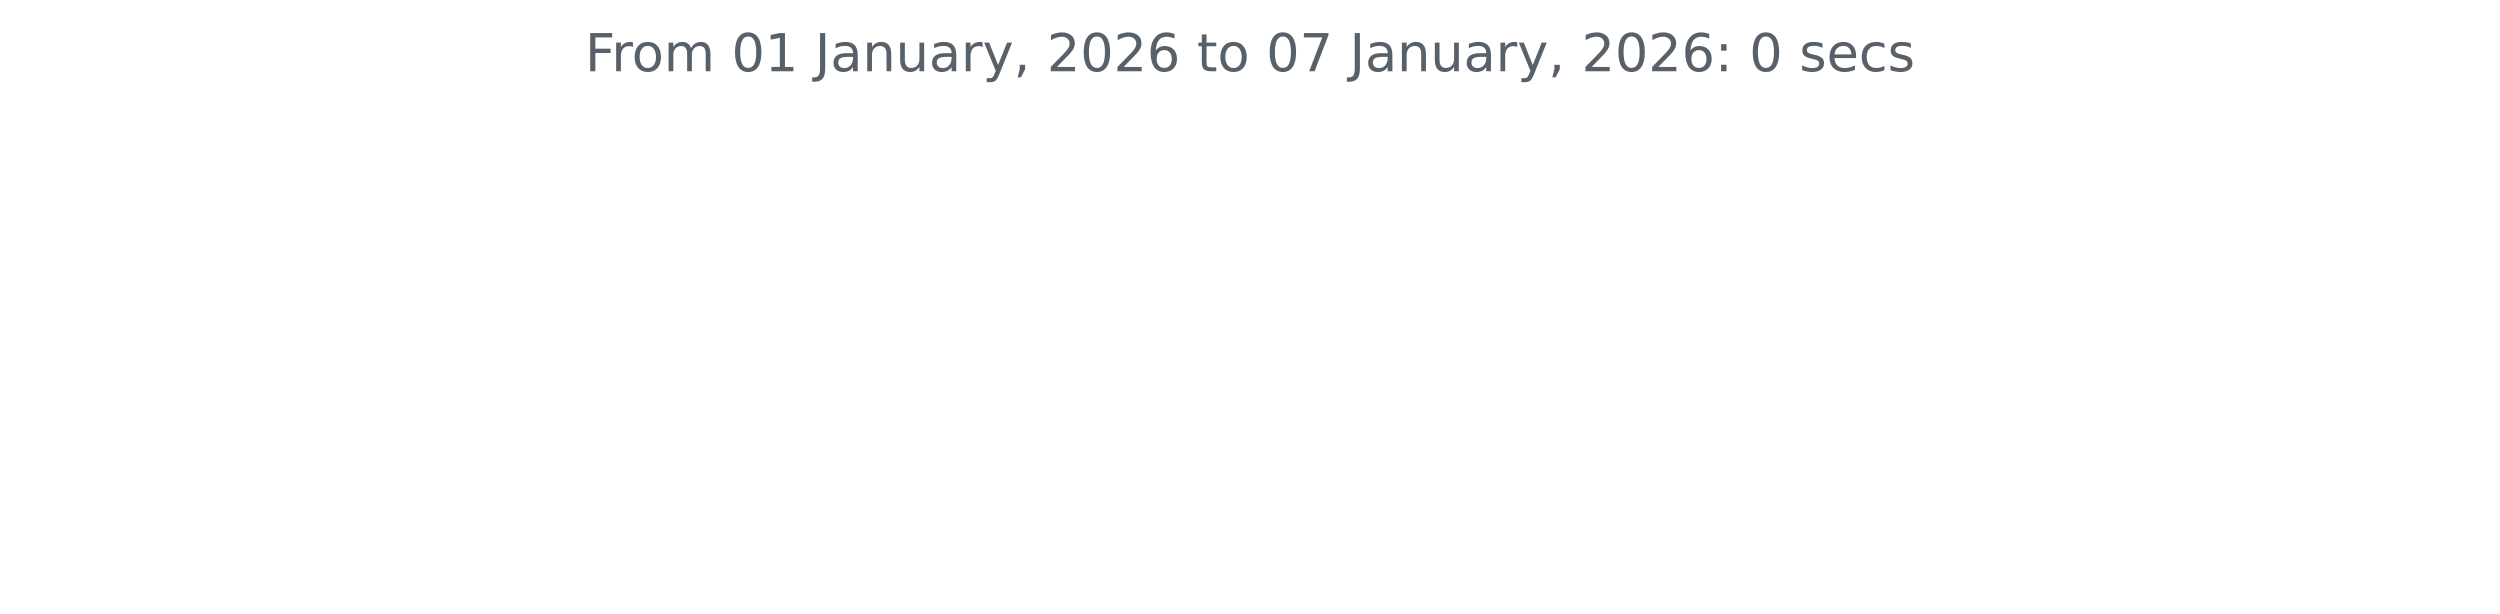
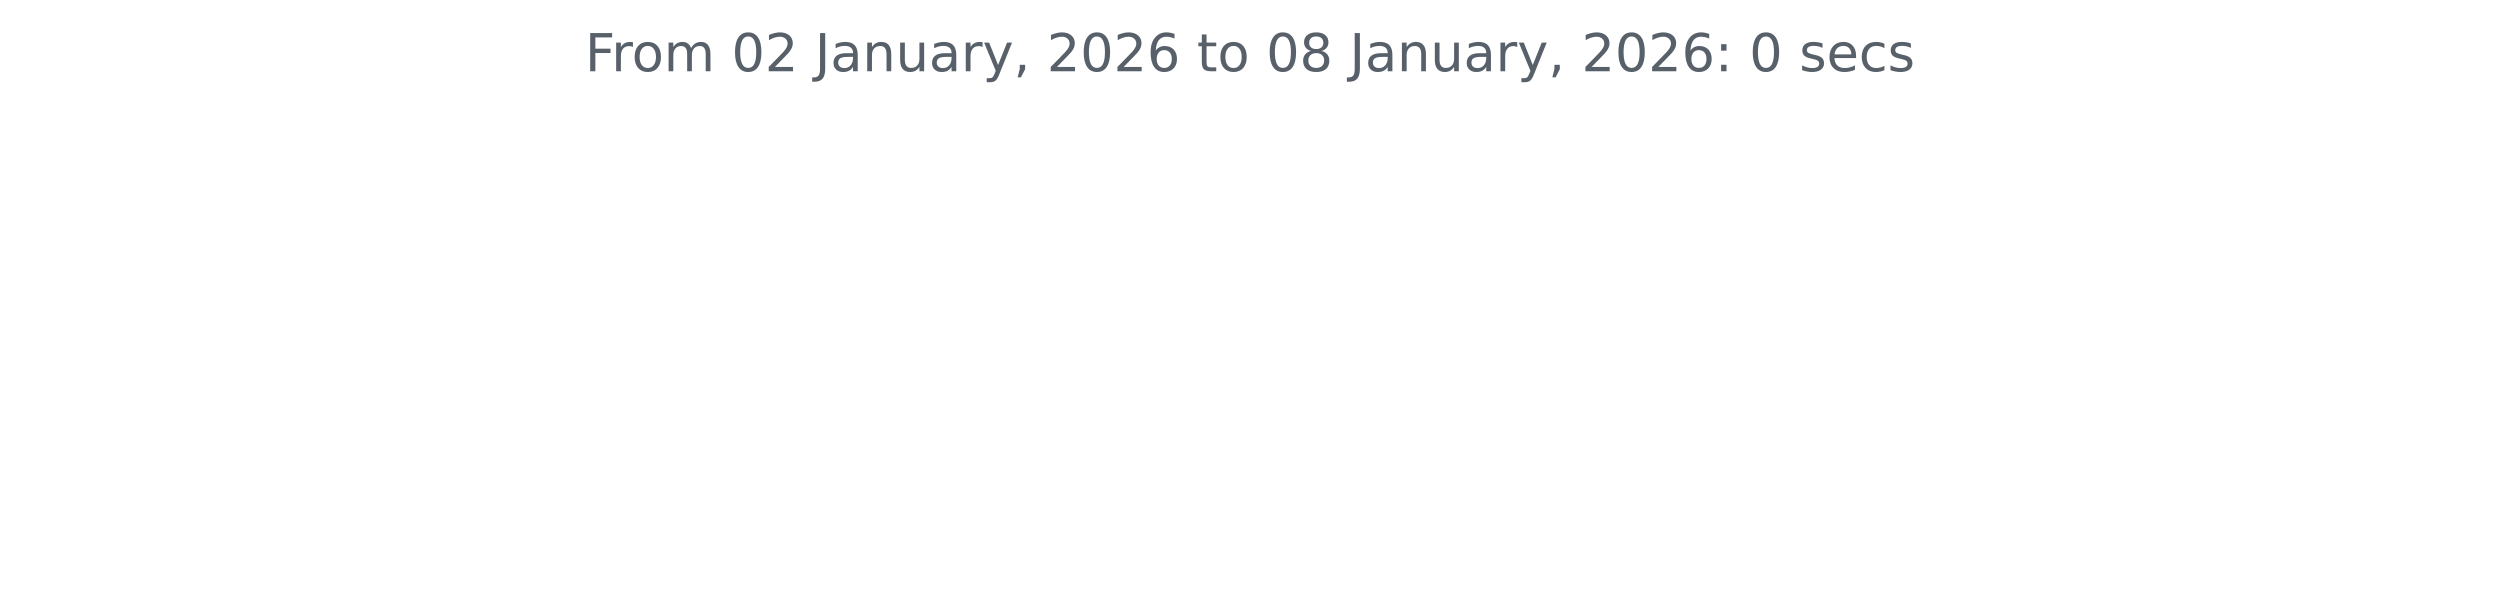
<svg xmlns="http://www.w3.org/2000/svg" xmlns:xlink="http://www.w3.org/1999/xlink" width="572.4pt" height="140.398pt" viewBox="0 0 572.4 140.398" version="1.1">
  <defs>
    <style type="text/css">*{stroke-linejoin: round; stroke-linecap: butt}</style>
  </defs>
  <g id="figure_1">
    <g id="patch_1">
      <path d="M 0 140.398  L 572.4 140.398  L 572.4 0  L 0 0  L 0 140.398  z " style="fill: none" />
    </g>
    <g id="axes_1">
      <g id="matplotlib.axis_1" />
      <g id="matplotlib.axis_2" />
      <g id="text_1">
        <g style="fill: #586069" transform="translate(133.9538 16.31812) scale(0.12 -0.12)">
          <defs>
            <path id="DejaVuSans-46" d="M 628 4666  L 3309 4666  L 3309 4134  L 1259 4134  L 1259 2759  L 3109 2759  L 3109 2228  L 1259 2228  L 1259 0  L 628 0  L 628 4666  z " transform="scale(0.015625)" />
            <path id="DejaVuSans-72" d="M 2631 2963  Q 2534 3019 2420 3045  Q 2306 3072 2169 3072  Q 1681 3072 1420 2755  Q 1159 2438 1159 1844  L 1159 0  L 581 0  L 581 3500  L 1159 3500  L 1159 2956  Q 1341 3275 1631 3429  Q 1922 3584 2338 3584  Q 2397 3584 2469 3576  Q 2541 3569 2628 3553  L 2631 2963  z " transform="scale(0.015625)" />
            <path id="DejaVuSans-6f" d="M 1959 3097  Q 1497 3097 1228 2736  Q 959 2375 959 1747  Q 959 1119 1226 758  Q 1494 397 1959 397  Q 2419 397 2687 759  Q 2956 1122 2956 1747  Q 2956 2369 2687 2733  Q 2419 3097 1959 3097  z M 1959 3584  Q 2709 3584 3137 3096  Q 3566 2609 3566 1747  Q 3566 888 3137 398  Q 2709 -91 1959 -91  Q 1206 -91 779 398  Q 353 888 353 1747  Q 353 2609 779 3096  Q 1206 3584 1959 3584  z " transform="scale(0.015625)" />
            <path id="DejaVuSans-6d" d="M 3328 2828  Q 3544 3216 3844 3400  Q 4144 3584 4550 3584  Q 5097 3584 5394 3201  Q 5691 2819 5691 2113  L 5691 0  L 5113 0  L 5113 2094  Q 5113 2597 4934 2840  Q 4756 3084 4391 3084  Q 3944 3084 3684 2787  Q 3425 2491 3425 1978  L 3425 0  L 2847 0  L 2847 2094  Q 2847 2600 2669 2842  Q 2491 3084 2119 3084  Q 1678 3084 1418 2786  Q 1159 2488 1159 1978  L 1159 0  L 581 0  L 581 3500  L 1159 3500  L 1159 2956  Q 1356 3278 1631 3431  Q 1906 3584 2284 3584  Q 2666 3584 2933 3390  Q 3200 3197 3328 2828  z " transform="scale(0.015625)" />
            <path id="DejaVuSans-20" transform="scale(0.015625)" />
            <path id="DejaVuSans-30" d="M 2034 4250  Q 1547 4250 1301 3770  Q 1056 3291 1056 2328  Q 1056 1369 1301 889  Q 1547 409 2034 409  Q 2525 409 2770 889  Q 3016 1369 3016 2328  Q 3016 3291 2770 3770  Q 2525 4250 2034 4250  z M 2034 4750  Q 2819 4750 3233 4129  Q 3647 3509 3647 2328  Q 3647 1150 3233 529  Q 2819 -91 2034 -91  Q 1250 -91 836 529  Q 422 1150 422 2328  Q 422 3509 836 4129  Q 1250 4750 2034 4750  z " transform="scale(0.015625)" />
-             <path id="DejaVuSans-31" d="M 794 531  L 1825 531  L 1825 4091  L 703 3866  L 703 4441  L 1819 4666  L 2450 4666  L 2450 531  L 3481 531  L 3481 0  L 794 0  L 794 531  z " transform="scale(0.015625)" />
+             <path id="DejaVuSans-32" d="M 1228 531  L 3431 531  L 3431 0  L 469 0  L 469 531  Q 828 903 1448 1529  Q 2069 2156 2228 2338  Q 2531 2678 2651 2914  Q 2772 3150 2772 3378  Q 2772 3750 2511 3984  Q 2250 4219 1831 4219  Q 1534 4219 1204 4116  Q 875 4013 500 3803  L 500 4441  Q 881 4594 1212 4672  Q 1544 4750 1819 4750  Q 2544 4750 2975 4387  Q 3406 4025 3406 3419  Q 3406 3131 3298 2873  Q 3191 2616 2906 2266  Q 2828 2175 2409 1742  Q 1991 1309 1228 531  z " transform="scale(0.015625)" />
            <path id="DejaVuSans-4a" d="M 628 4666  L 1259 4666  L 1259 325  Q 1259 -519 939 -900  Q 619 -1281 -91 -1281  L -331 -1281  L -331 -750  L -134 -750  Q 284 -750 456 -515  Q 628 -281 628 325  L 628 4666  z " transform="scale(0.015625)" />
            <path id="DejaVuSans-61" d="M 2194 1759  Q 1497 1759 1228 1600  Q 959 1441 959 1056  Q 959 750 1161 570  Q 1363 391 1709 391  Q 2188 391 2477 730  Q 2766 1069 2766 1631  L 2766 1759  L 2194 1759  z M 3341 1997  L 3341 0  L 2766 0  L 2766 531  Q 2569 213 2275 61  Q 1981 -91 1556 -91  Q 1019 -91 701 211  Q 384 513 384 1019  Q 384 1609 779 1909  Q 1175 2209 1959 2209  L 2766 2209  L 2766 2266  Q 2766 2663 2505 2880  Q 2244 3097 1772 3097  Q 1472 3097 1187 3025  Q 903 2953 641 2809  L 641 3341  Q 956 3463 1253 3523  Q 1550 3584 1831 3584  Q 2591 3584 2966 3190  Q 3341 2797 3341 1997  z " transform="scale(0.015625)" />
            <path id="DejaVuSans-6e" d="M 3513 2113  L 3513 0  L 2938 0  L 2938 2094  Q 2938 2591 2744 2837  Q 2550 3084 2163 3084  Q 1697 3084 1428 2787  Q 1159 2491 1159 1978  L 1159 0  L 581 0  L 581 3500  L 1159 3500  L 1159 2956  Q 1366 3272 1645 3428  Q 1925 3584 2291 3584  Q 2894 3584 3203 3211  Q 3513 2838 3513 2113  z " transform="scale(0.015625)" />
            <path id="DejaVuSans-75" d="M 544 1381  L 544 3500  L 1119 3500  L 1119 1403  Q 1119 906 1312 657  Q 1506 409 1894 409  Q 2359 409 2629 706  Q 2900 1003 2900 1516  L 2900 3500  L 3475 3500  L 3475 0  L 2900 0  L 2900 538  Q 2691 219 2414 64  Q 2138 -91 1772 -91  Q 1169 -91 856 284  Q 544 659 544 1381  z M 1991 3584  L 1991 3584  z " transform="scale(0.015625)" />
            <path id="DejaVuSans-79" d="M 2059 -325  Q 1816 -950 1584 -1140  Q 1353 -1331 966 -1331  L 506 -1331  L 506 -850  L 844 -850  Q 1081 -850 1212 -737  Q 1344 -625 1503 -206  L 1606 56  L 191 3500  L 800 3500  L 1894 763  L 2988 3500  L 3597 3500  L 2059 -325  z " transform="scale(0.015625)" />
            <path id="DejaVuSans-2c" d="M 750 794  L 1409 794  L 1409 256  L 897 -744  L 494 -744  L 750 256  L 750 794  z " transform="scale(0.015625)" />
-             <path id="DejaVuSans-32" d="M 1228 531  L 3431 531  L 3431 0  L 469 0  L 469 531  Q 828 903 1448 1529  Q 2069 2156 2228 2338  Q 2531 2678 2651 2914  Q 2772 3150 2772 3378  Q 2772 3750 2511 3984  Q 2250 4219 1831 4219  Q 1534 4219 1204 4116  Q 875 4013 500 3803  L 500 4441  Q 881 4594 1212 4672  Q 1544 4750 1819 4750  Q 2544 4750 2975 4387  Q 3406 4025 3406 3419  Q 3406 3131 3298 2873  Q 3191 2616 2906 2266  Q 2828 2175 2409 1742  Q 1991 1309 1228 531  z " transform="scale(0.015625)" />
            <path id="DejaVuSans-36" d="M 2113 2584  Q 1688 2584 1439 2293  Q 1191 2003 1191 1497  Q 1191 994 1439 701  Q 1688 409 2113 409  Q 2538 409 2786 701  Q 3034 994 3034 1497  Q 3034 2003 2786 2293  Q 2538 2584 2113 2584  z M 3366 4563  L 3366 3988  Q 3128 4100 2886 4159  Q 2644 4219 2406 4219  Q 1781 4219 1451 3797  Q 1122 3375 1075 2522  Q 1259 2794 1537 2939  Q 1816 3084 2150 3084  Q 2853 3084 3261 2657  Q 3669 2231 3669 1497  Q 3669 778 3244 343  Q 2819 -91 2113 -91  Q 1303 -91 875 529  Q 447 1150 447 2328  Q 447 3434 972 4092  Q 1497 4750 2381 4750  Q 2619 4750 2861 4703  Q 3103 4656 3366 4563  z " transform="scale(0.015625)" />
            <path id="DejaVuSans-74" d="M 1172 4494  L 1172 3500  L 2356 3500  L 2356 3053  L 1172 3053  L 1172 1153  Q 1172 725 1289 603  Q 1406 481 1766 481  L 2356 481  L 2356 0  L 1766 0  Q 1100 0 847 248  Q 594 497 594 1153  L 594 3053  L 172 3053  L 172 3500  L 594 3500  L 594 4494  L 1172 4494  z " transform="scale(0.015625)" />
-             <path id="DejaVuSans-37" d="M 525 4666  L 3525 4666  L 3525 4397  L 1831 0  L 1172 0  L 2766 4134  L 525 4134  L 525 4666  z " transform="scale(0.015625)" />
+             <path id="DejaVuSans-38" d="M 2034 2216  Q 1584 2216 1326 1975  Q 1069 1734 1069 1313  Q 1069 891 1326 650  Q 1584 409 2034 409  Q 2484 409 2743 651  Q 3003 894 3003 1313  Q 3003 1734 2745 1975  Q 2488 2216 2034 2216  z M 1403 2484  Q 997 2584 770 2862  Q 544 3141 544 3541  Q 544 4100 942 4425  Q 1341 4750 2034 4750  Q 2731 4750 3128 4425  Q 3525 4100 3525 3541  Q 3525 3141 3298 2862  Q 3072 2584 2669 2484  Q 3125 2378 3379 2068  Q 3634 1759 3634 1313  Q 3634 634 3220 271  Q 2806 -91 2034 -91  Q 1263 -91 848 271  Q 434 634 434 1313  Q 434 1759 690 2068  Q 947 2378 1403 2484  z M 1172 3481  Q 1172 3119 1398 2916  Q 1625 2713 2034 2713  Q 2441 2713 2670 2916  Q 2900 3119 2900 3481  Q 2900 3844 2670 4047  Q 2441 4250 2034 4250  Q 1625 4250 1398 4047  Q 1172 3844 1172 3481  z " transform="scale(0.015625)" />
            <path id="DejaVuSans-3a" d="M 750 794  L 1409 794  L 1409 0  L 750 0  L 750 794  z M 750 3309  L 1409 3309  L 1409 2516  L 750 2516  L 750 3309  z " transform="scale(0.015625)" />
            <path id="DejaVuSans-73" d="M 2834 3397  L 2834 2853  Q 2591 2978 2328 3040  Q 2066 3103 1784 3103  Q 1356 3103 1142 2972  Q 928 2841 928 2578  Q 928 2378 1081 2264  Q 1234 2150 1697 2047  L 1894 2003  Q 2506 1872 2764 1633  Q 3022 1394 3022 966  Q 3022 478 2636 193  Q 2250 -91 1575 -91  Q 1294 -91 989 -36  Q 684 19 347 128  L 347 722  Q 666 556 975 473  Q 1284 391 1588 391  Q 1994 391 2212 530  Q 2431 669 2431 922  Q 2431 1156 2273 1281  Q 2116 1406 1581 1522  L 1381 1569  Q 847 1681 609 1914  Q 372 2147 372 2553  Q 372 3047 722 3315  Q 1072 3584 1716 3584  Q 2034 3584 2315 3537  Q 2597 3491 2834 3397  z " transform="scale(0.015625)" />
            <path id="DejaVuSans-65" d="M 3597 1894  L 3597 1613  L 953 1613  Q 991 1019 1311 708  Q 1631 397 2203 397  Q 2534 397 2845 478  Q 3156 559 3463 722  L 3463 178  Q 3153 47 2828 -22  Q 2503 -91 2169 -91  Q 1331 -91 842 396  Q 353 884 353 1716  Q 353 2575 817 3079  Q 1281 3584 2069 3584  Q 2775 3584 3186 3129  Q 3597 2675 3597 1894  z M 3022 2063  Q 3016 2534 2758 2815  Q 2500 3097 2075 3097  Q 1594 3097 1305 2825  Q 1016 2553 972 2059  L 3022 2063  z " transform="scale(0.015625)" />
            <path id="DejaVuSans-63" d="M 3122 3366  L 3122 2828  Q 2878 2963 2633 3030  Q 2388 3097 2138 3097  Q 1578 3097 1268 2742  Q 959 2388 959 1747  Q 959 1106 1268 751  Q 1578 397 2138 397  Q 2388 397 2633 464  Q 2878 531 3122 666  L 3122 134  Q 2881 22 2623 -34  Q 2366 -91 2075 -91  Q 1284 -91 818 406  Q 353 903 353 1747  Q 353 2603 823 3093  Q 1294 3584 2113 3584  Q 2378 3584 2631 3529  Q 2884 3475 3122 3366  z " transform="scale(0.015625)" />
          </defs>
          <use xlink:href="#DejaVuSans-46" />
          <use xlink:href="#DejaVuSans-72" x="50.27" />
          <use xlink:href="#DejaVuSans-6f" x="89.133" />
          <use xlink:href="#DejaVuSans-6d" x="150.314" />
          <use xlink:href="#DejaVuSans-20" x="247.727" />
          <use xlink:href="#DejaVuSans-30" x="279.514" />
-           <use xlink:href="#DejaVuSans-31" x="343.137" />
+           <use xlink:href="#DejaVuSans-32" x="343.137" />
          <use xlink:href="#DejaVuSans-20" x="406.76" />
          <use xlink:href="#DejaVuSans-4a" x="438.547" />
          <use xlink:href="#DejaVuSans-61" x="468.039" />
          <use xlink:href="#DejaVuSans-6e" x="529.318" />
          <use xlink:href="#DejaVuSans-75" x="592.697" />
          <use xlink:href="#DejaVuSans-61" x="656.076" />
          <use xlink:href="#DejaVuSans-72" x="717.355" />
          <use xlink:href="#DejaVuSans-79" x="758.469" />
          <use xlink:href="#DejaVuSans-2c" x="817.648" />
          <use xlink:href="#DejaVuSans-20" x="849.436" />
          <use xlink:href="#DejaVuSans-32" x="881.223" />
          <use xlink:href="#DejaVuSans-30" x="944.846" />
          <use xlink:href="#DejaVuSans-32" x="1008.469" />
          <use xlink:href="#DejaVuSans-36" x="1072.092" />
          <use xlink:href="#DejaVuSans-20" x="1135.715" />
          <use xlink:href="#DejaVuSans-74" x="1167.502" />
          <use xlink:href="#DejaVuSans-6f" x="1206.711" />
          <use xlink:href="#DejaVuSans-20" x="1267.893" />
          <use xlink:href="#DejaVuSans-30" x="1299.68" />
-           <use xlink:href="#DejaVuSans-37" x="1363.303" />
+           <use xlink:href="#DejaVuSans-38" x="1363.303" />
          <use xlink:href="#DejaVuSans-20" x="1426.926" />
          <use xlink:href="#DejaVuSans-4a" x="1458.713" />
          <use xlink:href="#DejaVuSans-61" x="1488.205" />
          <use xlink:href="#DejaVuSans-6e" x="1549.484" />
          <use xlink:href="#DejaVuSans-75" x="1612.863" />
          <use xlink:href="#DejaVuSans-61" x="1676.242" />
          <use xlink:href="#DejaVuSans-72" x="1737.521" />
          <use xlink:href="#DejaVuSans-79" x="1778.635" />
          <use xlink:href="#DejaVuSans-2c" x="1837.814" />
          <use xlink:href="#DejaVuSans-20" x="1869.602" />
          <use xlink:href="#DejaVuSans-32" x="1901.389" />
          <use xlink:href="#DejaVuSans-30" x="1965.012" />
          <use xlink:href="#DejaVuSans-32" x="2028.635" />
          <use xlink:href="#DejaVuSans-36" x="2092.258" />
          <use xlink:href="#DejaVuSans-3a" x="2155.881" />
          <use xlink:href="#DejaVuSans-20" x="2189.572" />
          <use xlink:href="#DejaVuSans-30" x="2221.359" />
          <use xlink:href="#DejaVuSans-20" x="2284.982" />
          <use xlink:href="#DejaVuSans-73" x="2316.77" />
          <use xlink:href="#DejaVuSans-65" x="2368.869" />
          <use xlink:href="#DejaVuSans-63" x="2430.393" />
          <use xlink:href="#DejaVuSans-73" x="2485.373" />
        </g>
      </g>
    </g>
  </g>
</svg>
